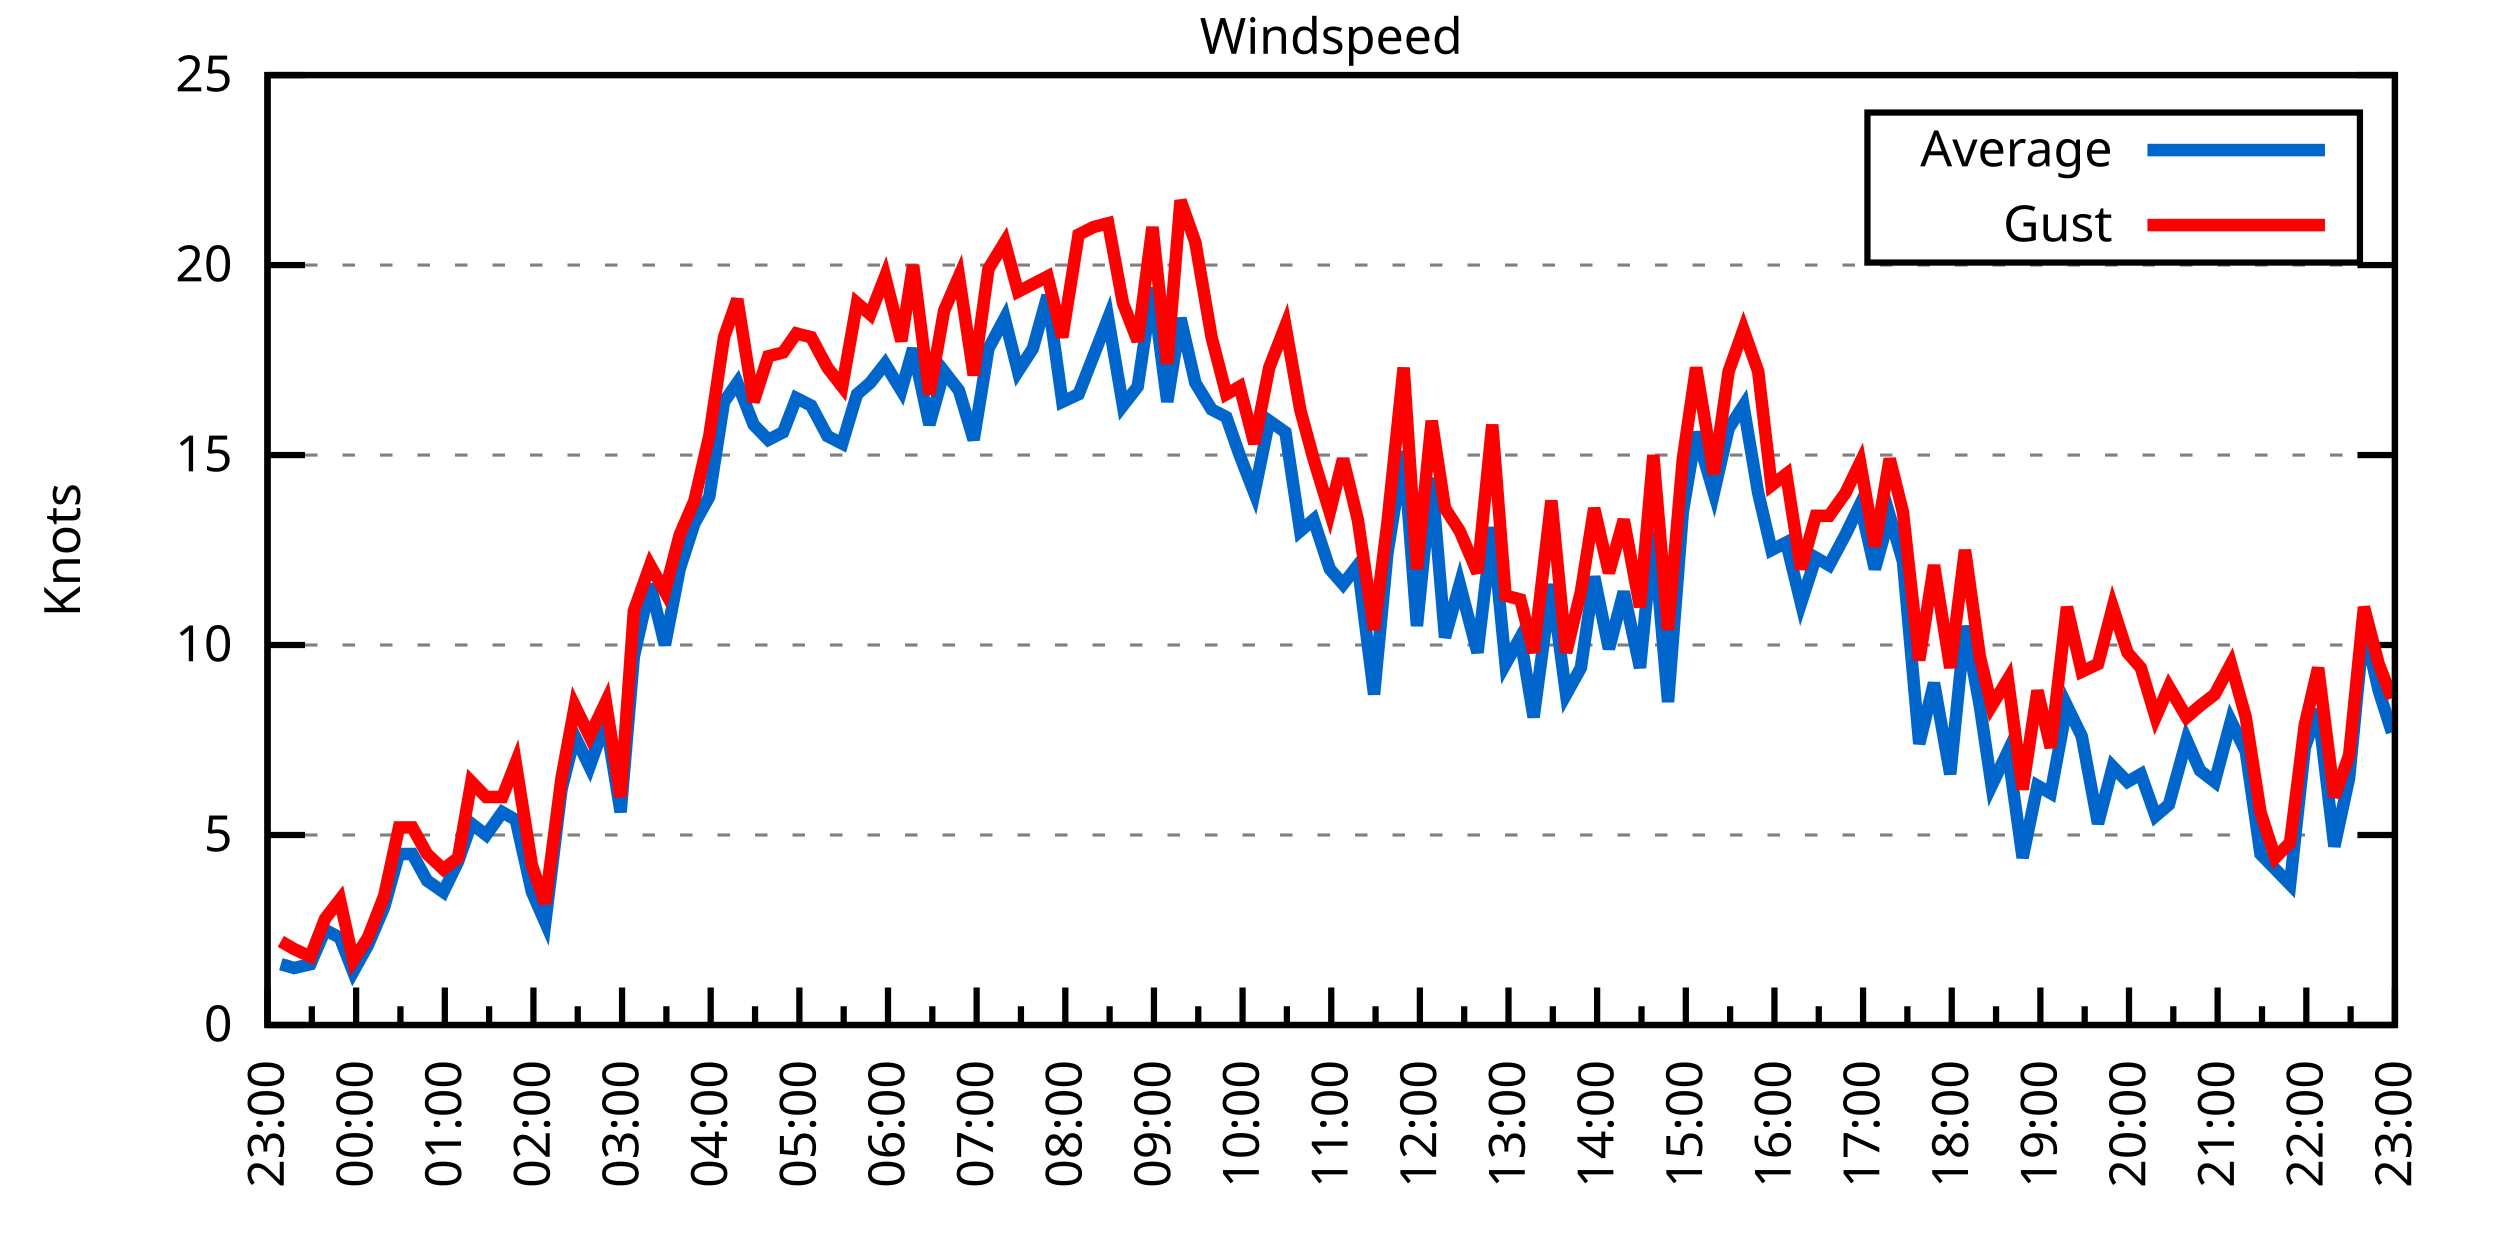
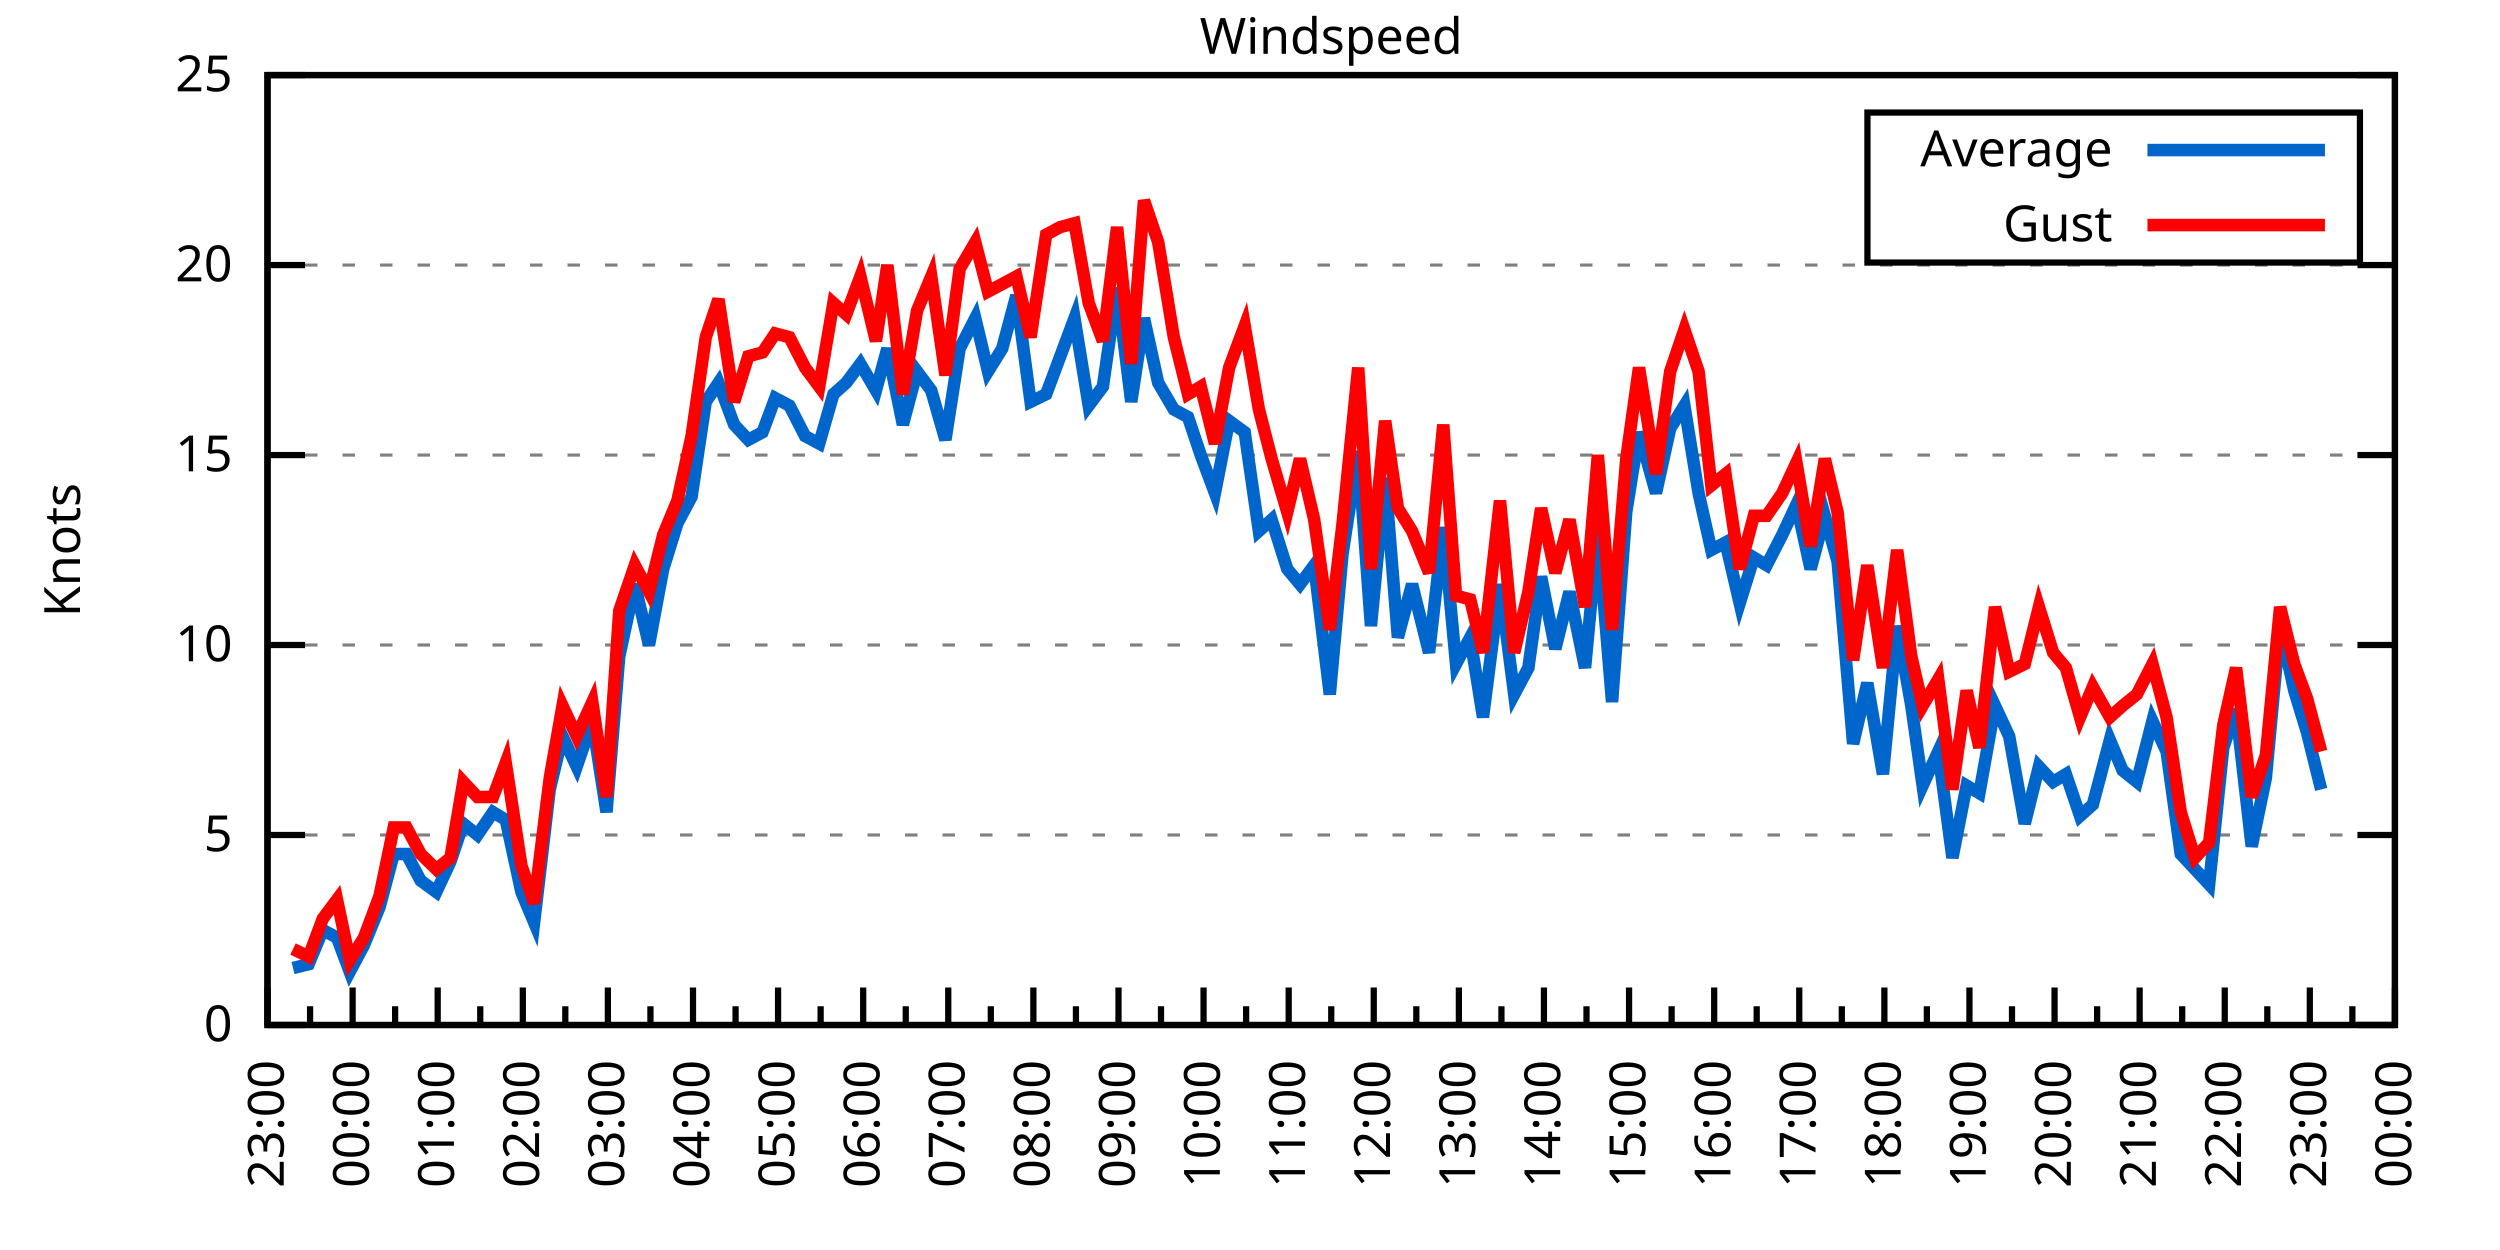
<svg xmlns="http://www.w3.org/2000/svg" xmlns:xlink="http://www.w3.org/1999/xlink" width="400" height="200" viewBox="0 0 400 200">
  <g id="gnuplot_canvas">
    <rect x="0" y="0" width="400" height="200" fill="none" />
    <defs>
      <circle id="gpDot" r="0.5" stroke-width="0.5" stroke="currentColor" />
      <path id="gpPt0" stroke-width="0.333" stroke="currentColor" d="M-1,0 h2 M0,-1 v2" />
      <path id="gpPt1" stroke-width="0.333" stroke="currentColor" d="M-1,-1 L1,1 M1,-1 L-1,1" />
      <path id="gpPt2" stroke-width="0.333" stroke="currentColor" d="M-1,0 L1,0 M0,-1 L0,1 M-1,-1 L1,1 M-1,1 L1,-1" />
      <rect id="gpPt3" stroke-width="0.333" stroke="currentColor" x="-1" y="-1" width="2" height="2" />
      <rect id="gpPt4" stroke-width="0.333" stroke="currentColor" fill="currentColor" x="-1" y="-1" width="2" height="2" />
      <circle id="gpPt5" stroke-width="0.333" stroke="currentColor" cx="0" cy="0" r="1" />
      <use xlink:href="#gpPt5" id="gpPt6" fill="currentColor" stroke="none" />
      <path id="gpPt7" stroke-width="0.333" stroke="currentColor" d="M0,-1.33 L-1.33,0.67 L1.33,0.67 z" />
      <use xlink:href="#gpPt7" id="gpPt8" fill="currentColor" stroke="none" />
      <use xlink:href="#gpPt7" id="gpPt9" stroke="currentColor" transform="rotate(180)" />
      <use xlink:href="#gpPt9" id="gpPt10" fill="currentColor" stroke="none" />
      <use xlink:href="#gpPt3" id="gpPt11" stroke="currentColor" transform="rotate(45)" />
      <use xlink:href="#gpPt11" id="gpPt12" fill="currentColor" stroke="none" />
      <path id="gpPt13" stroke-width="0.333" stroke="currentColor" d="M0,1.330 L1.265,0.411 L0.782,-1.067 L-0.782,-1.076 L-1.265,0.411 z" />
      <use xlink:href="#gpPt13" id="gpPt14" fill="currentColor" stroke="none" />
      <filter id="textbox" filterUnits="objectBoundingBox" x="0" y="0" height="1" width="1">
        <feFlood flood-color="white" flood-opacity="1" result="bgnd" />
        <feComposite in="SourceGraphic" in2="bgnd" operator="atop" />
      </filter>
      <filter id="greybox" filterUnits="objectBoundingBox" x="0" y="0" height="1" width="1">
        <feFlood flood-color="lightgrey" flood-opacity="1" result="grey" />
        <feComposite in="SourceGraphic" in2="grey" operator="atop" />
      </filter>
    </defs>
    <g fill="none" color="white" stroke="currentColor" stroke-width="1.00" stroke-linecap="butt" stroke-linejoin="miter">
</g>
    <g fill="none" color="black" stroke="currentColor" stroke-width="1.00" stroke-linecap="butt" stroke-linejoin="miter">
      <g stroke="none" shape-rendering="crispEdges">
        <polygon fill="rgb(255, 255, 255)" points="42.80,164.00 383.18,164.00 383.18,12.02 42.80,12.02 " />
      </g>
    </g>
    <g fill="none" color="black" stroke="currentColor" stroke-width="1.00" stroke-linecap="butt" stroke-linejoin="miter">
</g>
    <g fill="none" color="black" stroke="black" stroke-width="0.50" stroke-linecap="butt" stroke-linejoin="miter">
</g>
    <g fill="none" color="gray" stroke="currentColor" stroke-width="0.50" stroke-linecap="butt" stroke-linejoin="miter">
      <path stroke="gray" stroke-dasharray="2,4" class="gridline" d="M42.80,164.00 L383.19,164.00  " />
    </g>
    <g fill="none" color="gray" stroke="gray" stroke-width="1.00" stroke-linecap="butt" stroke-linejoin="miter">
</g>
    <g fill="none" color="black" stroke="currentColor" stroke-width="1.00" stroke-linecap="butt" stroke-linejoin="miter">
      <path stroke="black" d="M42.80,164.00 L48.80,164.00 M383.19,164.00 L377.19,164.00  " />
      <g transform="translate(37.20,166.60)" stroke="none" fill="black" font-family="Sans" font-size="8.00" text-anchor="end">
        <text>
          <tspan font-family="Sans"> 0</tspan>
        </text>
      </g>
    </g>
    <g fill="none" color="black" stroke="currentColor" stroke-width="1.00" stroke-linecap="butt" stroke-linejoin="miter">
</g>
    <g fill="none" color="black" stroke="black" stroke-width="0.50" stroke-linecap="butt" stroke-linejoin="miter">
</g>
    <g fill="none" color="gray" stroke="currentColor" stroke-width="0.50" stroke-linecap="butt" stroke-linejoin="miter">
      <path stroke="gray" stroke-dasharray="2,4" class="gridline" d="M42.80,133.60 L383.19,133.60  " />
    </g>
    <g fill="none" color="gray" stroke="gray" stroke-width="1.00" stroke-linecap="butt" stroke-linejoin="miter">
</g>
    <g fill="none" color="black" stroke="currentColor" stroke-width="1.00" stroke-linecap="butt" stroke-linejoin="miter">
      <path stroke="black" d="M42.80,133.60 L48.80,133.60 M383.19,133.60 L377.19,133.60  " />
      <g transform="translate(37.20,136.20)" stroke="none" fill="black" font-family="Sans" font-size="8.00" text-anchor="end">
        <text>
          <tspan font-family="Sans"> 5</tspan>
        </text>
      </g>
    </g>
    <g fill="none" color="black" stroke="currentColor" stroke-width="1.00" stroke-linecap="butt" stroke-linejoin="miter">
</g>
    <g fill="none" color="black" stroke="black" stroke-width="0.50" stroke-linecap="butt" stroke-linejoin="miter">
</g>
    <g fill="none" color="gray" stroke="currentColor" stroke-width="0.50" stroke-linecap="butt" stroke-linejoin="miter">
      <path stroke="gray" stroke-dasharray="2,4" class="gridline" d="M42.80,103.20 L383.19,103.20  " />
    </g>
    <g fill="none" color="gray" stroke="gray" stroke-width="1.00" stroke-linecap="butt" stroke-linejoin="miter">
</g>
    <g fill="none" color="black" stroke="currentColor" stroke-width="1.00" stroke-linecap="butt" stroke-linejoin="miter">
      <path stroke="black" d="M42.80,103.20 L48.80,103.20 M383.19,103.20 L377.19,103.20  " />
      <g transform="translate(37.20,105.80)" stroke="none" fill="black" font-family="Sans" font-size="8.00" text-anchor="end">
        <text>
          <tspan font-family="Sans"> 10</tspan>
        </text>
      </g>
    </g>
    <g fill="none" color="black" stroke="currentColor" stroke-width="1.00" stroke-linecap="butt" stroke-linejoin="miter">
</g>
    <g fill="none" color="black" stroke="black" stroke-width="0.50" stroke-linecap="butt" stroke-linejoin="miter">
</g>
    <g fill="none" color="gray" stroke="currentColor" stroke-width="0.50" stroke-linecap="butt" stroke-linejoin="miter">
      <path stroke="gray" stroke-dasharray="2,4" class="gridline" d="M42.80,72.81 L383.19,72.81  " />
    </g>
    <g fill="none" color="gray" stroke="gray" stroke-width="1.00" stroke-linecap="butt" stroke-linejoin="miter">
</g>
    <g fill="none" color="black" stroke="currentColor" stroke-width="1.00" stroke-linecap="butt" stroke-linejoin="miter">
      <path stroke="black" d="M42.80,72.81 L48.80,72.81 M383.19,72.81 L377.19,72.81  " />
      <g transform="translate(37.20,75.41)" stroke="none" fill="black" font-family="Sans" font-size="8.00" text-anchor="end">
        <text>
          <tspan font-family="Sans"> 15</tspan>
        </text>
      </g>
    </g>
    <g fill="none" color="black" stroke="currentColor" stroke-width="1.00" stroke-linecap="butt" stroke-linejoin="miter">
</g>
    <g fill="none" color="black" stroke="black" stroke-width="0.50" stroke-linecap="butt" stroke-linejoin="miter">
</g>
    <g fill="none" color="gray" stroke="currentColor" stroke-width="0.50" stroke-linecap="butt" stroke-linejoin="miter">
      <path stroke="gray" stroke-dasharray="2,4" class="gridline" d="M42.80,42.41 L383.19,42.41  " />
    </g>
    <g fill="none" color="gray" stroke="gray" stroke-width="1.00" stroke-linecap="butt" stroke-linejoin="miter">
</g>
    <g fill="none" color="black" stroke="currentColor" stroke-width="1.00" stroke-linecap="butt" stroke-linejoin="miter">
      <path stroke="black" d="M42.80,42.41 L48.80,42.41 M383.19,42.41 L377.19,42.41  " />
      <g transform="translate(37.20,45.01)" stroke="none" fill="black" font-family="Sans" font-size="8.00" text-anchor="end">
        <text>
          <tspan font-family="Sans"> 20</tspan>
        </text>
      </g>
    </g>
    <g fill="none" color="black" stroke="currentColor" stroke-width="1.00" stroke-linecap="butt" stroke-linejoin="miter">
</g>
    <g fill="none" color="black" stroke="black" stroke-width="0.50" stroke-linecap="butt" stroke-linejoin="miter">
</g>
    <g fill="none" color="gray" stroke="currentColor" stroke-width="0.50" stroke-linecap="butt" stroke-linejoin="miter">
      <path stroke="gray" stroke-dasharray="2,4" class="gridline" d="M42.80,12.01 L383.19,12.01  " />
    </g>
    <g fill="none" color="gray" stroke="gray" stroke-width="1.00" stroke-linecap="butt" stroke-linejoin="miter">
</g>
    <g fill="none" color="black" stroke="currentColor" stroke-width="1.00" stroke-linecap="butt" stroke-linejoin="miter">
      <path stroke="black" d="M42.80,12.01 L48.80,12.01 M383.19,12.01 L377.19,12.01  " />
      <g transform="translate(37.20,14.61)" stroke="none" fill="black" font-family="Sans" font-size="8.00" text-anchor="end">
        <text>
          <tspan font-family="Sans"> 25</tspan>
        </text>
      </g>
    </g>
    <g fill="none" color="black" stroke="currentColor" stroke-width="1.00" stroke-linecap="butt" stroke-linejoin="miter">
      <path stroke="black" d="M42.80,164.00 L42.80,158.00  " />
      <g transform="translate(45.40,169.60) rotate(270)" stroke="none" fill="black" font-family="Sans" font-size="8.00" text-anchor="end">
        <text>
          <tspan font-family="Sans">23:00</tspan>
        </text>
      </g>
    </g>
    <g fill="none" color="black" stroke="currentColor" stroke-width="1.00" stroke-linecap="butt" stroke-linejoin="miter">
-       <path stroke="black" d="M49.89,164.00 L49.89,161.00 M56.98,164.00 L56.98,158.00  " />
-       <g transform="translate(59.58,169.60) rotate(270)" stroke="none" fill="black" font-family="Sans" font-size="8.00" text-anchor="end">
+       <path stroke="black" d="M49.61,164.00 L49.61,161.00 M56.42,164.00 L56.42,158.00  " />
+       <g transform="translate(59.02,169.60) rotate(270)" stroke="none" fill="black" font-family="Sans" font-size="8.00" text-anchor="end">
        <text>
          <tspan font-family="Sans">00:00</tspan>
        </text>
      </g>
    </g>
    <g fill="none" color="black" stroke="currentColor" stroke-width="1.00" stroke-linecap="butt" stroke-linejoin="miter">
-       <path stroke="black" d="M64.07,164.00 L64.07,161.00 M71.17,164.00 L71.17,158.00  " />
-       <g transform="translate(73.77,169.60) rotate(270)" stroke="none" fill="black" font-family="Sans" font-size="8.00" text-anchor="end">
+       <path stroke="black" d="M63.22,164.00 L63.22,161.00 M70.03,164.00 L70.03,158.00  " />
+       <g transform="translate(72.63,169.60) rotate(270)" stroke="none" fill="black" font-family="Sans" font-size="8.00" text-anchor="end">
        <text>
          <tspan font-family="Sans">01:00</tspan>
        </text>
      </g>
    </g>
    <g fill="none" color="black" stroke="currentColor" stroke-width="1.00" stroke-linecap="butt" stroke-linejoin="miter">
-       <path stroke="black" d="M78.26,164.00 L78.26,161.00 M85.35,164.00 L85.35,158.00  " />
-       <g transform="translate(87.95,169.60) rotate(270)" stroke="none" fill="black" font-family="Sans" font-size="8.00" text-anchor="end">
+       <path stroke="black" d="M76.84,164.00 L76.84,161.00 M83.65,164.00 L83.65,158.00  " />
+       <g transform="translate(86.25,169.60) rotate(270)" stroke="none" fill="black" font-family="Sans" font-size="8.00" text-anchor="end">
        <text>
          <tspan font-family="Sans">02:00</tspan>
        </text>
      </g>
    </g>
    <g fill="none" color="black" stroke="currentColor" stroke-width="1.00" stroke-linecap="butt" stroke-linejoin="miter">
-       <path stroke="black" d="M92.44,164.00 L92.44,161.00 M99.53,164.00 L99.53,158.00  " />
-       <g transform="translate(102.13,169.60) rotate(270)" stroke="none" fill="black" font-family="Sans" font-size="8.00" text-anchor="end">
+       <path stroke="black" d="M90.45,164.00 L90.45,161.00 M97.26,164.00 L97.26,158.00  " />
+       <g transform="translate(99.86,169.60) rotate(270)" stroke="none" fill="black" font-family="Sans" font-size="8.00" text-anchor="end">
        <text>
          <tspan font-family="Sans">03:00</tspan>
        </text>
      </g>
    </g>
    <g fill="none" color="black" stroke="currentColor" stroke-width="1.00" stroke-linecap="butt" stroke-linejoin="miter">
-       <path stroke="black" d="M106.62,164.00 L106.62,161.00 M113.71,164.00 L113.71,158.00  " />
-       <g transform="translate(116.31,169.60) rotate(270)" stroke="none" fill="black" font-family="Sans" font-size="8.00" text-anchor="end">
+       <path stroke="black" d="M104.07,164.00 L104.07,161.00 M110.88,164.00 L110.88,158.00  " />
+       <g transform="translate(113.48,169.60) rotate(270)" stroke="none" fill="black" font-family="Sans" font-size="8.00" text-anchor="end">
        <text>
          <tspan font-family="Sans">04:00</tspan>
        </text>
      </g>
    </g>
    <g fill="none" color="black" stroke="currentColor" stroke-width="1.00" stroke-linecap="butt" stroke-linejoin="miter">
-       <path stroke="black" d="M120.81,164.00 L120.81,161.00 M127.90,164.00 L127.90,158.00  " />
-       <g transform="translate(130.50,169.60) rotate(270)" stroke="none" fill="black" font-family="Sans" font-size="8.00" text-anchor="end">
+       <path stroke="black" d="M117.69,164.00 L117.69,161.00 M124.49,164.00 L124.49,158.00  " />
+       <g transform="translate(127.09,169.60) rotate(270)" stroke="none" fill="black" font-family="Sans" font-size="8.00" text-anchor="end">
        <text>
          <tspan font-family="Sans">05:00</tspan>
        </text>
      </g>
    </g>
    <g fill="none" color="black" stroke="currentColor" stroke-width="1.00" stroke-linecap="butt" stroke-linejoin="miter">
-       <path stroke="black" d="M134.99,164.00 L134.99,161.00 M142.08,164.00 L142.08,158.00  " />
-       <g transform="translate(144.68,169.60) rotate(270)" stroke="none" fill="black" font-family="Sans" font-size="8.00" text-anchor="end">
+       <path stroke="black" d="M131.30,164.00 L131.30,161.00 M138.11,164.00 L138.11,158.00  " />
+       <g transform="translate(140.71,169.60) rotate(270)" stroke="none" fill="black" font-family="Sans" font-size="8.00" text-anchor="end">
        <text>
          <tspan font-family="Sans">06:00</tspan>
        </text>
      </g>
    </g>
    <g fill="none" color="black" stroke="currentColor" stroke-width="1.00" stroke-linecap="butt" stroke-linejoin="miter">
-       <path stroke="black" d="M149.17,164.00 L149.17,161.00 M156.26,164.00 L156.26,158.00  " />
-       <g transform="translate(158.86,169.60) rotate(270)" stroke="none" fill="black" font-family="Sans" font-size="8.00" text-anchor="end">
+       <path stroke="black" d="M144.92,164.00 L144.92,161.00 M151.72,164.00 L151.72,158.00  " />
+       <g transform="translate(154.32,169.60) rotate(270)" stroke="none" fill="black" font-family="Sans" font-size="8.00" text-anchor="end">
        <text>
          <tspan font-family="Sans">07:00</tspan>
        </text>
      </g>
    </g>
    <g fill="none" color="black" stroke="currentColor" stroke-width="1.00" stroke-linecap="butt" stroke-linejoin="miter">
-       <path stroke="black" d="M163.35,164.00 L163.35,161.00 M170.45,164.00 L170.45,158.00  " />
-       <g transform="translate(173.05,169.60) rotate(270)" stroke="none" fill="black" font-family="Sans" font-size="8.00" text-anchor="end">
+       <path stroke="black" d="M158.53,164.00 L158.53,161.00 M165.34,164.00 L165.34,158.00  " />
+       <g transform="translate(167.94,169.60) rotate(270)" stroke="none" fill="black" font-family="Sans" font-size="8.00" text-anchor="end">
        <text>
          <tspan font-family="Sans">08:00</tspan>
        </text>
      </g>
    </g>
    <g fill="none" color="black" stroke="currentColor" stroke-width="1.00" stroke-linecap="butt" stroke-linejoin="miter">
-       <path stroke="black" d="M177.54,164.00 L177.54,161.00 M184.63,164.00 L184.63,158.00  " />
-       <g transform="translate(187.23,169.60) rotate(270)" stroke="none" fill="black" font-family="Sans" font-size="8.00" text-anchor="end">
+       <path stroke="black" d="M172.15,164.00 L172.15,161.00 M178.96,164.00 L178.96,158.00  " />
+       <g transform="translate(181.56,169.60) rotate(270)" stroke="none" fill="black" font-family="Sans" font-size="8.00" text-anchor="end">
        <text>
          <tspan font-family="Sans">09:00</tspan>
        </text>
      </g>
    </g>
    <g fill="none" color="black" stroke="currentColor" stroke-width="1.00" stroke-linecap="butt" stroke-linejoin="miter">
-       <path stroke="black" d="M191.72,164.00 L191.72,161.00 M198.81,164.00 L198.81,158.00  " />
-       <g transform="translate(201.41,169.60) rotate(270)" stroke="none" fill="black" font-family="Sans" font-size="8.00" text-anchor="end">
+       <path stroke="black" d="M185.76,164.00 L185.76,161.00 M192.57,164.00 L192.57,158.00  " />
+       <g transform="translate(195.17,169.60) rotate(270)" stroke="none" fill="black" font-family="Sans" font-size="8.00" text-anchor="end">
        <text>
          <tspan font-family="Sans">10:00</tspan>
        </text>
      </g>
    </g>
    <g fill="none" color="black" stroke="currentColor" stroke-width="1.00" stroke-linecap="butt" stroke-linejoin="miter">
-       <path stroke="black" d="M205.90,164.00 L205.90,161.00 M213.00,164.00 L213.00,158.00  " />
-       <g transform="translate(215.60,169.60) rotate(270)" stroke="none" fill="black" font-family="Sans" font-size="8.00" text-anchor="end">
+       <path stroke="black" d="M199.38,164.00 L199.38,161.00 M206.19,164.00 L206.19,158.00  " />
+       <g transform="translate(208.79,169.60) rotate(270)" stroke="none" fill="black" font-family="Sans" font-size="8.00" text-anchor="end">
        <text>
          <tspan font-family="Sans">11:00</tspan>
        </text>
      </g>
    </g>
    <g fill="none" color="black" stroke="currentColor" stroke-width="1.00" stroke-linecap="butt" stroke-linejoin="miter">
-       <path stroke="black" d="M220.09,164.00 L220.09,161.00 M227.18,164.00 L227.18,158.00  " />
-       <g transform="translate(229.78,169.60) rotate(270)" stroke="none" fill="black" font-family="Sans" font-size="8.00" text-anchor="end">
+       <path stroke="black" d="M213.00,164.00 L213.00,161.00 M219.80,164.00 L219.80,158.00  " />
+       <g transform="translate(222.40,169.60) rotate(270)" stroke="none" fill="black" font-family="Sans" font-size="8.00" text-anchor="end">
        <text>
          <tspan font-family="Sans">12:00</tspan>
        </text>
      </g>
    </g>
    <g fill="none" color="black" stroke="currentColor" stroke-width="1.00" stroke-linecap="butt" stroke-linejoin="miter">
-       <path stroke="black" d="M234.27,164.00 L234.27,161.00 M241.36,164.00 L241.36,158.00  " />
-       <g transform="translate(243.96,169.60) rotate(270)" stroke="none" fill="black" font-family="Sans" font-size="8.00" text-anchor="end">
+       <path stroke="black" d="M226.61,164.00 L226.61,161.00 M233.42,164.00 L233.42,158.00  " />
+       <g transform="translate(236.02,169.60) rotate(270)" stroke="none" fill="black" font-family="Sans" font-size="8.00" text-anchor="end">
        <text>
          <tspan font-family="Sans">13:00</tspan>
        </text>
      </g>
    </g>
    <g fill="none" color="black" stroke="currentColor" stroke-width="1.00" stroke-linecap="butt" stroke-linejoin="miter">
-       <path stroke="black" d="M248.45,164.00 L248.45,161.00 M255.54,164.00 L255.54,158.00  " />
-       <g transform="translate(258.14,169.60) rotate(270)" stroke="none" fill="black" font-family="Sans" font-size="8.00" text-anchor="end">
+       <path stroke="black" d="M240.23,164.00 L240.23,161.00 M247.03,164.00 L247.03,158.00  " />
+       <g transform="translate(249.63,169.60) rotate(270)" stroke="none" fill="black" font-family="Sans" font-size="8.00" text-anchor="end">
        <text>
          <tspan font-family="Sans">14:00</tspan>
        </text>
      </g>
    </g>
    <g fill="none" color="black" stroke="currentColor" stroke-width="1.00" stroke-linecap="butt" stroke-linejoin="miter">
-       <path stroke="black" d="M262.64,164.00 L262.64,161.00 M269.73,164.00 L269.73,158.00  " />
-       <g transform="translate(272.33,169.60) rotate(270)" stroke="none" fill="black" font-family="Sans" font-size="8.00" text-anchor="end">
+       <path stroke="black" d="M253.84,164.00 L253.84,161.00 M260.65,164.00 L260.65,158.00  " />
+       <g transform="translate(263.25,169.60) rotate(270)" stroke="none" fill="black" font-family="Sans" font-size="8.00" text-anchor="end">
        <text>
          <tspan font-family="Sans">15:00</tspan>
        </text>
      </g>
    </g>
    <g fill="none" color="black" stroke="currentColor" stroke-width="1.00" stroke-linecap="butt" stroke-linejoin="miter">
-       <path stroke="black" d="M276.82,164.00 L276.82,161.00 M283.91,164.00 L283.91,158.00  " />
-       <g transform="translate(286.51,169.60) rotate(270)" stroke="none" fill="black" font-family="Sans" font-size="8.00" text-anchor="end">
+       <path stroke="black" d="M267.46,164.00 L267.46,161.00 M274.27,164.00 L274.27,158.00  " />
+       <g transform="translate(276.87,169.60) rotate(270)" stroke="none" fill="black" font-family="Sans" font-size="8.00" text-anchor="end">
        <text>
          <tspan font-family="Sans">16:00</tspan>
        </text>
      </g>
    </g>
    <g fill="none" color="black" stroke="currentColor" stroke-width="1.00" stroke-linecap="butt" stroke-linejoin="miter">
-       <path stroke="black" d="M291.00,164.00 L291.00,161.00 M298.09,164.00 L298.09,158.00  " />
-       <g transform="translate(300.69,169.60) rotate(270)" stroke="none" fill="black" font-family="Sans" font-size="8.00" text-anchor="end">
+       <path stroke="black" d="M281.07,164.00 L281.07,161.00 M287.88,164.00 L287.88,158.00  " />
+       <g transform="translate(290.48,169.60) rotate(270)" stroke="none" fill="black" font-family="Sans" font-size="8.00" text-anchor="end">
        <text>
          <tspan font-family="Sans">17:00</tspan>
        </text>
      </g>
    </g>
    <g fill="none" color="black" stroke="currentColor" stroke-width="1.00" stroke-linecap="butt" stroke-linejoin="miter">
-       <path stroke="black" d="M305.18,164.00 L305.18,161.00 M312.28,164.00 L312.28,158.00  " />
-       <g transform="translate(314.88,169.60) rotate(270)" stroke="none" fill="black" font-family="Sans" font-size="8.00" text-anchor="end">
+       <path stroke="black" d="M294.69,164.00 L294.69,161.00 M301.50,164.00 L301.50,158.00  " />
+       <g transform="translate(304.10,169.60) rotate(270)" stroke="none" fill="black" font-family="Sans" font-size="8.00" text-anchor="end">
        <text>
          <tspan font-family="Sans">18:00</tspan>
        </text>
      </g>
    </g>
    <g fill="none" color="black" stroke="currentColor" stroke-width="1.00" stroke-linecap="butt" stroke-linejoin="miter">
-       <path stroke="black" d="M319.37,164.00 L319.37,161.00 M326.46,164.00 L326.46,158.00  " />
-       <g transform="translate(329.06,169.60) rotate(270)" stroke="none" fill="black" font-family="Sans" font-size="8.00" text-anchor="end">
+       <path stroke="black" d="M308.30,164.00 L308.30,161.00 M315.11,164.00 L315.11,158.00  " />
+       <g transform="translate(317.71,169.60) rotate(270)" stroke="none" fill="black" font-family="Sans" font-size="8.00" text-anchor="end">
        <text>
          <tspan font-family="Sans">19:00</tspan>
        </text>
      </g>
    </g>
    <g fill="none" color="black" stroke="currentColor" stroke-width="1.00" stroke-linecap="butt" stroke-linejoin="miter">
-       <path stroke="black" d="M333.55,164.00 L333.55,161.00 M340.64,164.00 L340.64,158.00  " />
-       <g transform="translate(343.24,169.60) rotate(270)" stroke="none" fill="black" font-family="Sans" font-size="8.00" text-anchor="end">
+       <path stroke="black" d="M321.92,164.00 L321.92,161.00 M328.73,164.00 L328.73,158.00  " />
+       <g transform="translate(331.33,169.60) rotate(270)" stroke="none" fill="black" font-family="Sans" font-size="8.00" text-anchor="end">
        <text>
          <tspan font-family="Sans">20:00</tspan>
        </text>
      </g>
    </g>
    <g fill="none" color="black" stroke="currentColor" stroke-width="1.00" stroke-linecap="butt" stroke-linejoin="miter">
-       <path stroke="black" d="M347.73,164.00 L347.73,161.00 M354.82,164.00 L354.82,158.00  " />
-       <g transform="translate(357.42,169.60) rotate(270)" stroke="none" fill="black" font-family="Sans" font-size="8.00" text-anchor="end">
+       <path stroke="black" d="M335.54,164.00 L335.54,161.00 M342.34,164.00 L342.34,158.00  " />
+       <g transform="translate(344.94,169.60) rotate(270)" stroke="none" fill="black" font-family="Sans" font-size="8.00" text-anchor="end">
        <text>
          <tspan font-family="Sans">21:00</tspan>
        </text>
      </g>
    </g>
    <g fill="none" color="black" stroke="currentColor" stroke-width="1.00" stroke-linecap="butt" stroke-linejoin="miter">
-       <path stroke="black" d="M361.92,164.00 L361.92,161.00 M369.01,164.00 L369.01,158.00  " />
-       <g transform="translate(371.61,169.60) rotate(270)" stroke="none" fill="black" font-family="Sans" font-size="8.00" text-anchor="end">
+       <path stroke="black" d="M349.15,164.00 L349.15,161.00 M355.96,164.00 L355.96,158.00  " />
+       <g transform="translate(358.56,169.60) rotate(270)" stroke="none" fill="black" font-family="Sans" font-size="8.00" text-anchor="end">
        <text>
          <tspan font-family="Sans">22:00</tspan>
        </text>
      </g>
    </g>
    <g fill="none" color="black" stroke="currentColor" stroke-width="1.00" stroke-linecap="butt" stroke-linejoin="miter">
-       <path stroke="black" d="M376.10,164.00 L376.10,161.00 M383.19,164.00 L383.19,158.00  " />
+       <path stroke="black" d="M362.77,164.00 L362.77,161.00 M369.57,164.00 L369.57,158.00  " />
+       <g transform="translate(372.17,169.60) rotate(270)" stroke="none" fill="black" font-family="Sans" font-size="8.00" text-anchor="end">
+         <text>
+           <tspan font-family="Sans">23:00</tspan>
+         </text>
+       </g>
+     </g>
+     <g fill="none" color="black" stroke="currentColor" stroke-width="1.00" stroke-linecap="butt" stroke-linejoin="miter">
+       <path stroke="black" d="M376.38,164.00 L376.38,161.00 M383.19,164.00 L383.19,158.00  " />
      <g transform="translate(385.79,169.60) rotate(270)" stroke="none" fill="black" font-family="Sans" font-size="8.00" text-anchor="end">
        <text>
-           <tspan font-family="Sans">23:00</tspan>
+           <tspan font-family="Sans">00:00</tspan>
        </text>
      </g>
    </g>
    <g fill="none" color="black" stroke="currentColor" stroke-width="1.00" stroke-linecap="butt" stroke-linejoin="miter">
</g>
    <g fill="none" color="black" stroke="currentColor" stroke-width="1.00" stroke-linecap="butt" stroke-linejoin="miter">
      <path stroke="black" d="M42.80,12.01 L42.80,164.00 L383.19,164.00 L383.19,12.01 L42.80,12.01 Z  " />
    </g>
    <g fill="none" color="black" stroke="currentColor" stroke-width="1.00" stroke-linecap="butt" stroke-linejoin="miter">
      <g transform="translate(12.80,88.01) rotate(270)" stroke="none" fill="black" font-family="Sans" font-size="8.00" text-anchor="middle">
        <text>
          <tspan font-family="Sans">Knots</tspan>
        </text>
      </g>
    </g>
    <g fill="none" color="black" stroke="currentColor" stroke-width="1.00" stroke-linecap="butt" stroke-linejoin="miter">
</g>
    <g fill="none" color="black" stroke="currentColor" stroke-width="1.00" stroke-linecap="butt" stroke-linejoin="miter">
      <path stroke="black" d="M298.79,42.01 L298.79,18.01 L377.59,18.01 L377.59,42.01 L298.79,42.01 Z  " />
    </g>
    <g id="Windspeed_plot_1">
      <g fill="none" color="white" stroke="black" stroke-width="2.00" stroke-linecap="butt" stroke-linejoin="miter">
</g>
      <g fill="none" color="black" stroke="currentColor" stroke-width="2.00" stroke-linecap="butt" stroke-linejoin="miter">
        <g transform="translate(337.99,26.61)" stroke="none" fill="black" font-family="Sans" font-size="8.00" text-anchor="end">
          <text>
            <tspan font-family="Sans">Average</tspan>
          </text>
        </g>
      </g>
      <g fill="none" color="black" stroke="currentColor" stroke-width="2.00" stroke-linecap="butt" stroke-linejoin="miter">
-         <path stroke="rgb(  0, 102, 204)" d="M343.59,24.01 L371.99,24.01 M44.93,154.27 L47.05,154.88 L49.66,154.27 L52.02,148.80 L54.38,150.02 L56.51,155.49   L58.87,151.23 L61.47,145.15 L63.84,136.64 L65.97,136.64 L68.33,140.90 L70.93,142.72 L73.29,137.86 L75.42,131.78   L77.78,133.60 L80.38,129.95 L82.51,131.17 L85.11,142.72 L87.24,147.59 L89.84,126.31 L91.97,117.80 L94.33,122.66   L96.93,115.36 L99.30,129.95 L101.42,105.03 L104.02,93.48 L106.39,103.20 L108.75,91.04 L111.11,83.75 L113.48,79.49   L115.84,64.29 L117.97,61.25 L120.57,67.94 L122.93,70.37 L125.30,69.16 L127.42,63.69 L129.79,64.90 L132.39,69.77   L134.75,70.98 L137.12,63.08 L139.24,61.25 L141.61,58.21 L144.21,62.47 L146.10,55.78 L148.70,67.94 L151.06,59.43   L153.43,62.47 L155.79,70.37 L158.15,55.78 L160.75,50.92 L162.88,59.43 L165.25,55.78 L167.61,47.27 L169.97,64.29   L172.57,63.08 L174.94,57.00 L177.30,50.92 L179.67,64.90 L182.03,61.86 L184.39,46.06 L186.76,64.29 L188.88,50.92   L191.25,61.25 L193.85,65.51 L196.21,66.73 L198.34,72.81 L200.70,78.89 L203.07,67.33 L205.67,69.16 L208.03,84.97   L210.16,83.14 L212.76,91.04 L214.89,93.48 L217.25,90.44 L219.85,111.11 L221.98,88.61 L224.58,72.20 L226.71,100.16   L229.07,76.45 L231.20,101.99 L233.56,93.48 L236.40,104.42 L238.76,84.36 L240.89,106.24 L243.25,101.99 L245.38,114.76   L248.22,93.48 L250.58,111.11 L252.94,106.85 L255.07,92.26 L257.43,103.81 L259.80,94.69 L262.40,106.85 L264.53,84.97   L266.89,112.32 L269.25,81.93 L271.38,69.16 L274.22,78.89 L276.58,68.55 L278.95,64.90 L281.31,78.89 L283.44,88.00   L285.80,86.79 L288.16,96.52 L290.53,89.22 L292.66,90.44 L295.26,85.57 L297.62,80.71 L299.98,91.04 L302.35,82.53   L304.47,89.83 L307.08,119.01 L309.44,109.28 L312.04,123.87 L314.40,100.16 L316.77,112.93 L318.66,125.70 L321.26,120.23   L323.62,137.25 L325.99,125.70 L328.11,126.91 L330.71,112.93 L333.08,117.80 L335.68,131.78 L338.04,122.66 L340.40,125.09   L342.53,123.87 L344.90,130.56 L347.02,128.74 L349.86,118.40 L351.99,123.27 L354.35,125.09 L356.95,115.36 L359.32,120.23   L361.68,136.64 L364.04,139.07 L366.41,141.51 L368.77,119.62 L370.90,113.54 L373.50,135.43 L375.86,124.48 L378.23,100.16   L380.59,110.50 L382.72,117.19  " />
+         <path stroke="rgb(  0, 102, 204)" d="M343.59,24.01 L371.99,24.01 M46.88,154.88 L49.38,154.27 L51.65,148.80 L53.92,150.02 L55.96,155.49 L58.23,151.23   L60.73,145.15 L63.00,136.64 L65.04,136.64 L67.31,140.90 L69.80,142.72 L72.07,137.86 L74.12,131.78 L76.39,133.60   L78.88,129.95 L80.92,131.17 L83.42,142.72 L85.46,147.59 L87.96,126.31 L90.00,117.80 L92.27,122.66 L94.77,115.36   L97.04,129.95 L99.08,105.03 L101.57,93.48 L103.84,103.20 L106.11,91.04 L108.38,83.75 L110.65,79.49 L112.92,64.29   L114.96,61.25 L117.46,67.94 L119.73,70.37 L122.00,69.16 L124.04,63.69 L126.31,64.90 L128.81,69.77 L131.07,70.98   L133.34,63.08 L135.39,61.25 L137.66,58.21 L140.15,62.47 L141.97,55.78 L144.46,67.94 L146.73,59.43 L149.00,62.47   L151.27,70.37 L153.54,55.78 L156.04,50.92 L158.08,59.43 L160.35,55.78 L162.62,47.27 L164.89,64.29 L167.38,63.08   L169.65,57.00 L171.92,50.92 L174.19,64.90 L176.46,61.86 L178.73,46.06 L181.00,64.29 L183.04,50.92 L185.31,61.25   L187.81,65.51 L190.08,66.73 L192.12,72.81 L194.39,78.89 L196.66,67.33 L199.15,69.16 L201.42,84.97 L203.46,83.14   L205.96,91.04 L208.00,93.48 L210.27,90.44 L212.77,111.11 L214.81,88.61 L217.31,72.20 L219.35,100.16 L221.62,76.45   L223.66,101.99 L225.93,93.48 L228.65,104.42 L230.92,84.36 L232.96,106.24 L235.23,101.99 L237.28,114.76 L240.00,93.48   L242.27,111.11 L244.54,106.85 L246.58,92.26 L248.85,103.81 L251.12,94.69 L253.61,106.85 L255.66,84.97 L257.93,112.32   L260.20,81.93 L262.24,69.16 L264.96,78.89 L267.23,68.55 L269.50,64.90 L271.77,78.89 L273.81,88.00 L276.08,86.79   L278.35,96.52 L280.62,89.22 L282.66,90.44 L285.16,85.57 L287.43,80.71 L289.70,91.04 L291.97,82.53 L294.01,89.83   L296.50,119.01 L298.77,109.28 L301.27,123.87 L303.54,100.16 L305.81,112.93 L307.62,125.70 L310.12,120.23 L312.39,137.25   L314.66,125.70 L316.70,126.91 L319.20,112.93 L321.47,117.80 L323.96,131.78 L326.23,122.66 L328.50,125.09 L330.54,123.87   L332.81,130.56 L334.85,128.74 L337.58,118.40 L339.62,123.27 L341.89,125.09 L344.39,115.36 L346.65,120.23 L348.92,136.64   L351.19,139.07 L353.46,141.51 L355.73,119.62 L357.77,113.54 L360.27,135.43 L362.54,124.48 L364.81,100.16 L367.08,110.50   L369.12,117.19 L371.39,126.31  " />
      </g>
    </g>
    <g id="Windspeed_plot_2">
      <g fill="none" color="black" stroke="currentColor" stroke-width="2.00" stroke-linecap="butt" stroke-linejoin="miter">
        <g transform="translate(337.99,38.61)" stroke="none" fill="black" font-family="Sans" font-size="8.00" text-anchor="end">
          <text>
            <tspan font-family="Sans">Gust</tspan>
          </text>
        </g>
      </g>
      <g fill="none" color="black" stroke="currentColor" stroke-width="2.00" stroke-linecap="butt" stroke-linejoin="miter">
-         <path stroke="rgb(255,   0,   0)" d="M343.59,36.01 L371.99,36.01 M44.93,150.62 L47.05,151.84 L49.66,153.06 L52.02,146.98 L54.38,143.94 L56.51,153.66   L58.87,150.02 L61.47,143.33 L63.84,132.39 L65.97,132.39 L68.33,136.64 L70.93,139.07 L73.29,137.25 L75.42,125.09   L77.78,127.52 L80.38,127.52 L82.51,122.05 L85.11,138.47 L87.24,144.55 L89.84,124.48 L91.97,112.93 L94.33,117.80   L96.93,112.32 L99.30,127.52 L101.42,97.73 L104.02,90.44 L106.39,94.69 L108.75,85.57 L111.11,80.10 L113.48,69.77   L115.84,53.96 L117.97,47.88 L120.57,64.29 L122.93,57.00 L125.30,56.39 L127.42,53.35 L129.79,53.96 L132.39,58.82   L134.75,61.86 L137.12,48.49 L139.24,50.31 L141.61,44.23 L144.21,54.57 L146.10,42.41 L148.70,63.08 L151.06,49.70   L153.43,44.23 L155.79,60.04 L158.15,43.02 L160.75,38.76 L162.88,46.66 L165.25,45.45 L167.61,44.23 L169.97,53.96   L172.57,37.54 L174.94,36.33 L177.30,35.72 L179.67,48.49 L182.03,54.57 L184.39,36.33 L186.76,58.21 L188.88,32.07   L191.25,38.76 L193.85,53.96 L196.21,63.08 L198.34,61.86 L200.70,70.98 L203.07,58.82 L205.67,52.14 L208.03,65.51   L210.16,73.41 L212.76,81.93 L214.89,73.41 L217.25,83.14 L219.85,100.77 L221.98,83.75 L224.58,58.82 L226.71,91.04   L229.07,67.33 L231.20,81.32 L233.56,84.97 L236.40,91.65 L238.76,67.94 L240.89,95.30 L243.25,95.91 L245.38,104.42   L248.22,80.10 L250.58,104.42 L252.94,94.69 L255.07,81.32 L257.43,91.65 L259.80,83.14 L262.40,97.12 L264.53,72.81   L266.89,100.77 L269.25,73.41 L271.38,58.82 L274.22,75.85 L276.58,59.43 L278.95,52.74 L281.31,59.43 L283.44,77.67   L285.80,75.85 L288.16,91.04 L290.53,82.53 L292.66,82.53 L295.26,78.89 L297.62,74.02 L299.98,87.40 L302.35,73.41   L304.47,81.93 L307.08,105.64 L309.44,90.44 L312.04,106.85 L314.40,88.00 L316.77,105.03 L318.66,112.93 L321.26,108.68   L323.62,126.31 L325.99,110.50 L328.11,119.62 L330.71,97.12 L333.08,107.46 L335.68,106.24 L338.04,97.12 L340.40,104.42   L342.53,106.85 L344.90,114.76 L347.02,109.89 L349.86,114.76 L351.99,112.93 L354.35,111.11 L356.95,106.24 L359.32,114.76   L361.68,129.95 L364.04,137.25 L366.41,134.82 L368.77,115.97 L370.90,106.85 L373.50,127.52 L375.86,120.83 L378.23,97.12   L380.59,106.24 L382.72,111.72  " />
+         <path stroke="rgb(255,   0,   0)" d="M343.59,36.01 L371.99,36.01 M46.88,151.84 L49.38,153.06 L51.65,146.98 L53.92,143.94 L55.96,153.66 L58.23,150.02   L60.73,143.33 L63.00,132.39 L65.04,132.39 L67.31,136.64 L69.80,139.07 L72.07,137.25 L74.12,125.09 L76.39,127.52   L78.88,127.52 L80.92,122.05 L83.42,138.47 L85.46,144.55 L87.96,124.48 L90.00,112.93 L92.27,117.80 L94.77,112.32   L97.04,127.52 L99.08,97.73 L101.57,90.44 L103.84,94.69 L106.11,85.57 L108.38,80.10 L110.65,69.77 L112.92,53.96   L114.96,47.88 L117.46,64.29 L119.73,57.00 L122.00,56.39 L124.04,53.35 L126.31,53.96 L128.81,58.82 L131.07,61.86   L133.34,48.49 L135.39,50.31 L137.66,44.23 L140.15,54.57 L141.97,42.41 L144.46,63.08 L146.73,49.70 L149.00,44.23   L151.27,60.04 L153.54,43.02 L156.04,38.76 L158.08,46.66 L160.35,45.45 L162.62,44.23 L164.89,53.96 L167.38,37.54   L169.65,36.33 L171.92,35.72 L174.19,48.49 L176.46,54.57 L178.73,36.33 L181.00,58.21 L183.04,32.07 L185.31,38.76   L187.81,53.96 L190.08,63.08 L192.12,61.86 L194.39,70.98 L196.66,58.82 L199.15,52.14 L201.42,65.51 L203.46,73.41   L205.96,81.93 L208.00,73.41 L210.27,83.14 L212.77,100.77 L214.81,83.75 L217.31,58.82 L219.35,91.04 L221.62,67.33   L223.66,81.32 L225.93,84.97 L228.65,91.65 L230.92,67.94 L232.96,95.30 L235.23,95.91 L237.28,104.42 L240.00,80.10   L242.27,104.42 L244.54,94.69 L246.58,81.32 L248.85,91.65 L251.12,83.14 L253.61,97.12 L255.66,72.81 L257.93,100.77   L260.20,73.41 L262.24,58.82 L264.96,75.85 L267.23,59.43 L269.50,52.74 L271.77,59.43 L273.81,77.67 L276.08,75.85   L278.35,91.04 L280.62,82.53 L282.66,82.53 L285.16,78.89 L287.43,74.02 L289.70,87.40 L291.97,73.41 L294.01,81.93   L296.50,105.64 L298.77,90.44 L301.27,106.85 L303.54,88.00 L305.81,105.03 L307.62,112.93 L310.12,108.68 L312.39,126.31   L314.66,110.50 L316.70,119.62 L319.20,97.12 L321.47,107.46 L323.96,106.24 L326.23,97.12 L328.50,104.42 L330.54,106.85   L332.81,114.76 L334.85,109.89 L337.58,114.76 L339.62,112.93 L341.89,111.11 L344.39,106.24 L346.65,114.76 L348.92,129.95   L351.19,137.25 L353.46,134.82 L355.73,115.97 L357.77,106.85 L360.27,127.52 L362.54,120.83 L364.81,97.12 L367.08,106.24   L369.12,111.72 L371.39,120.23  " />
      </g>
    </g>
    <g fill="none" color="black" stroke="currentColor" stroke-width="2.00" stroke-linecap="butt" stroke-linejoin="miter">
</g>
    <g fill="none" color="black" stroke="black" stroke-width="1.00" stroke-linecap="butt" stroke-linejoin="miter">
</g>
    <g fill="none" color="black" stroke="currentColor" stroke-width="1.00" stroke-linecap="butt" stroke-linejoin="miter">
      <path stroke="black" d="M42.80,12.01 L42.80,164.00 L383.19,164.00 L383.19,12.01 L42.80,12.01 Z  " />
    </g>
    <g fill="none" color="black" stroke="currentColor" stroke-width="1.00" stroke-linecap="butt" stroke-linejoin="miter">
      <g transform="translate(212.99,8.61)" stroke="none" fill="black" font-family="Sans" font-size="8.00" text-anchor="middle">
        <text>
          <tspan font-family="Sans">Windspeed</tspan>
        </text>
      </g>
    </g>
    <g fill="none" color="black" stroke="currentColor" stroke-width="1.00" stroke-linecap="butt" stroke-linejoin="miter">
</g>
  </g>
</svg>
